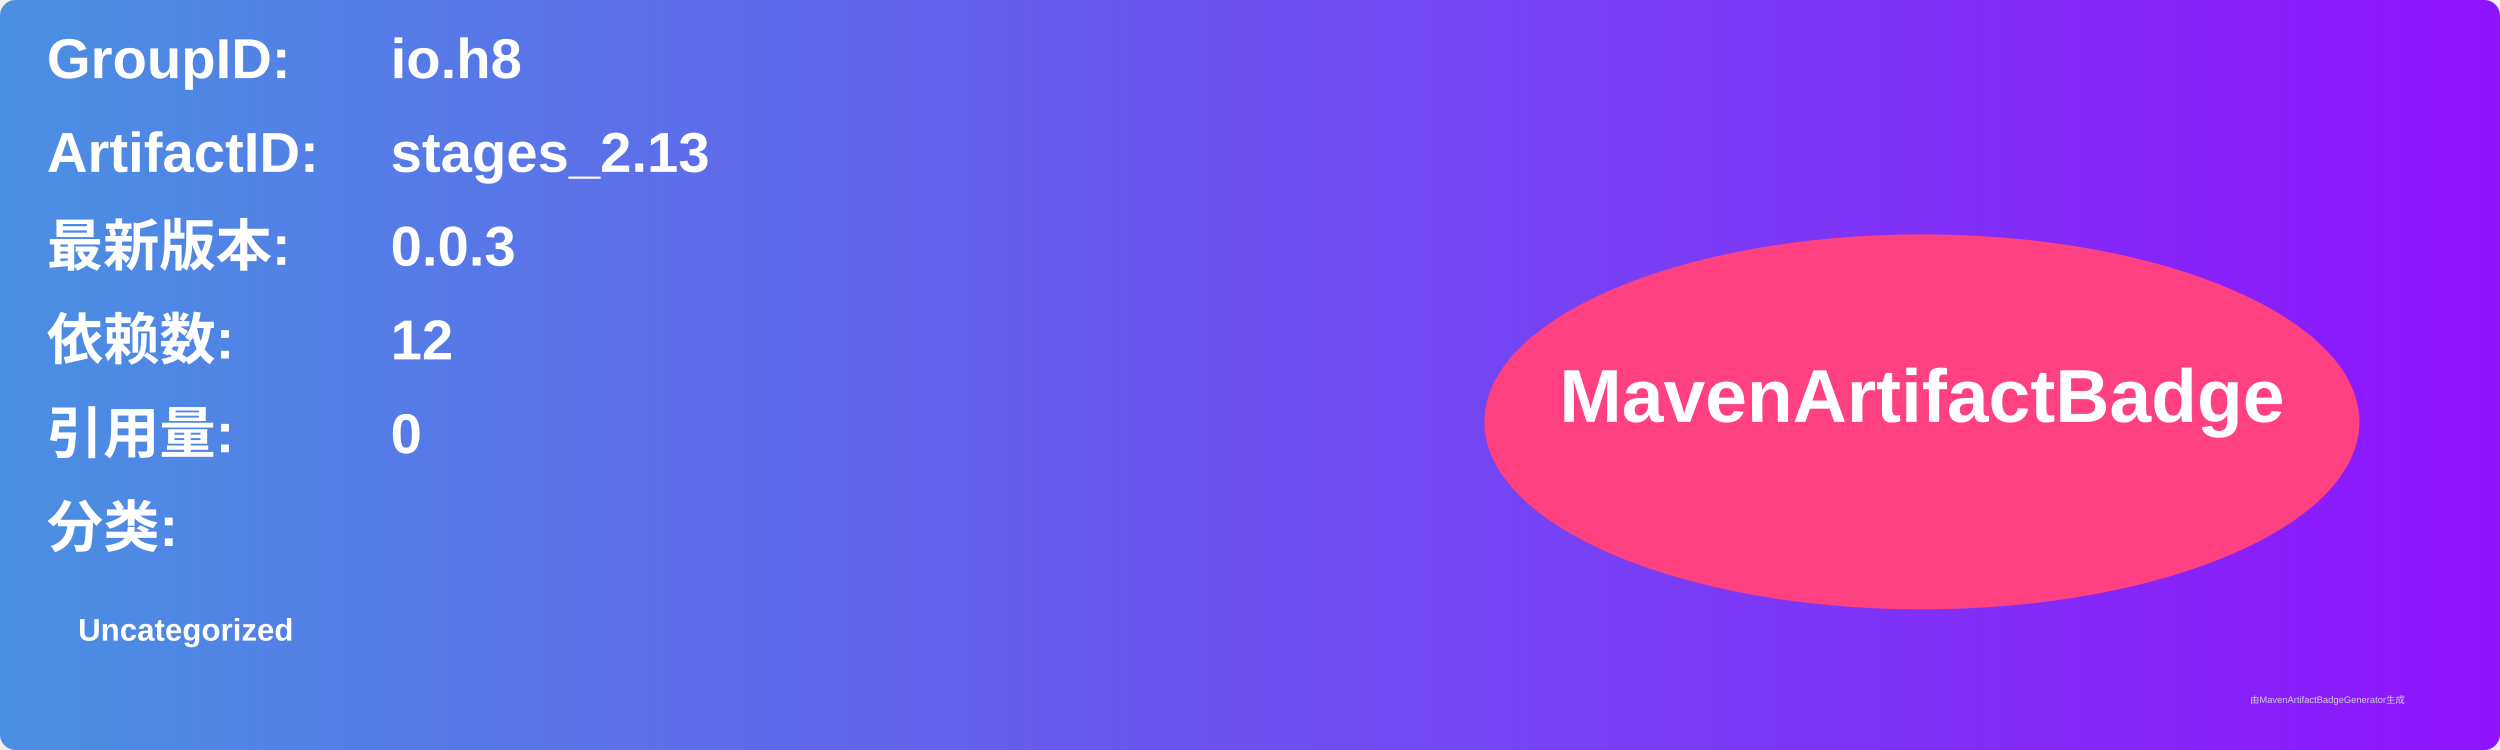
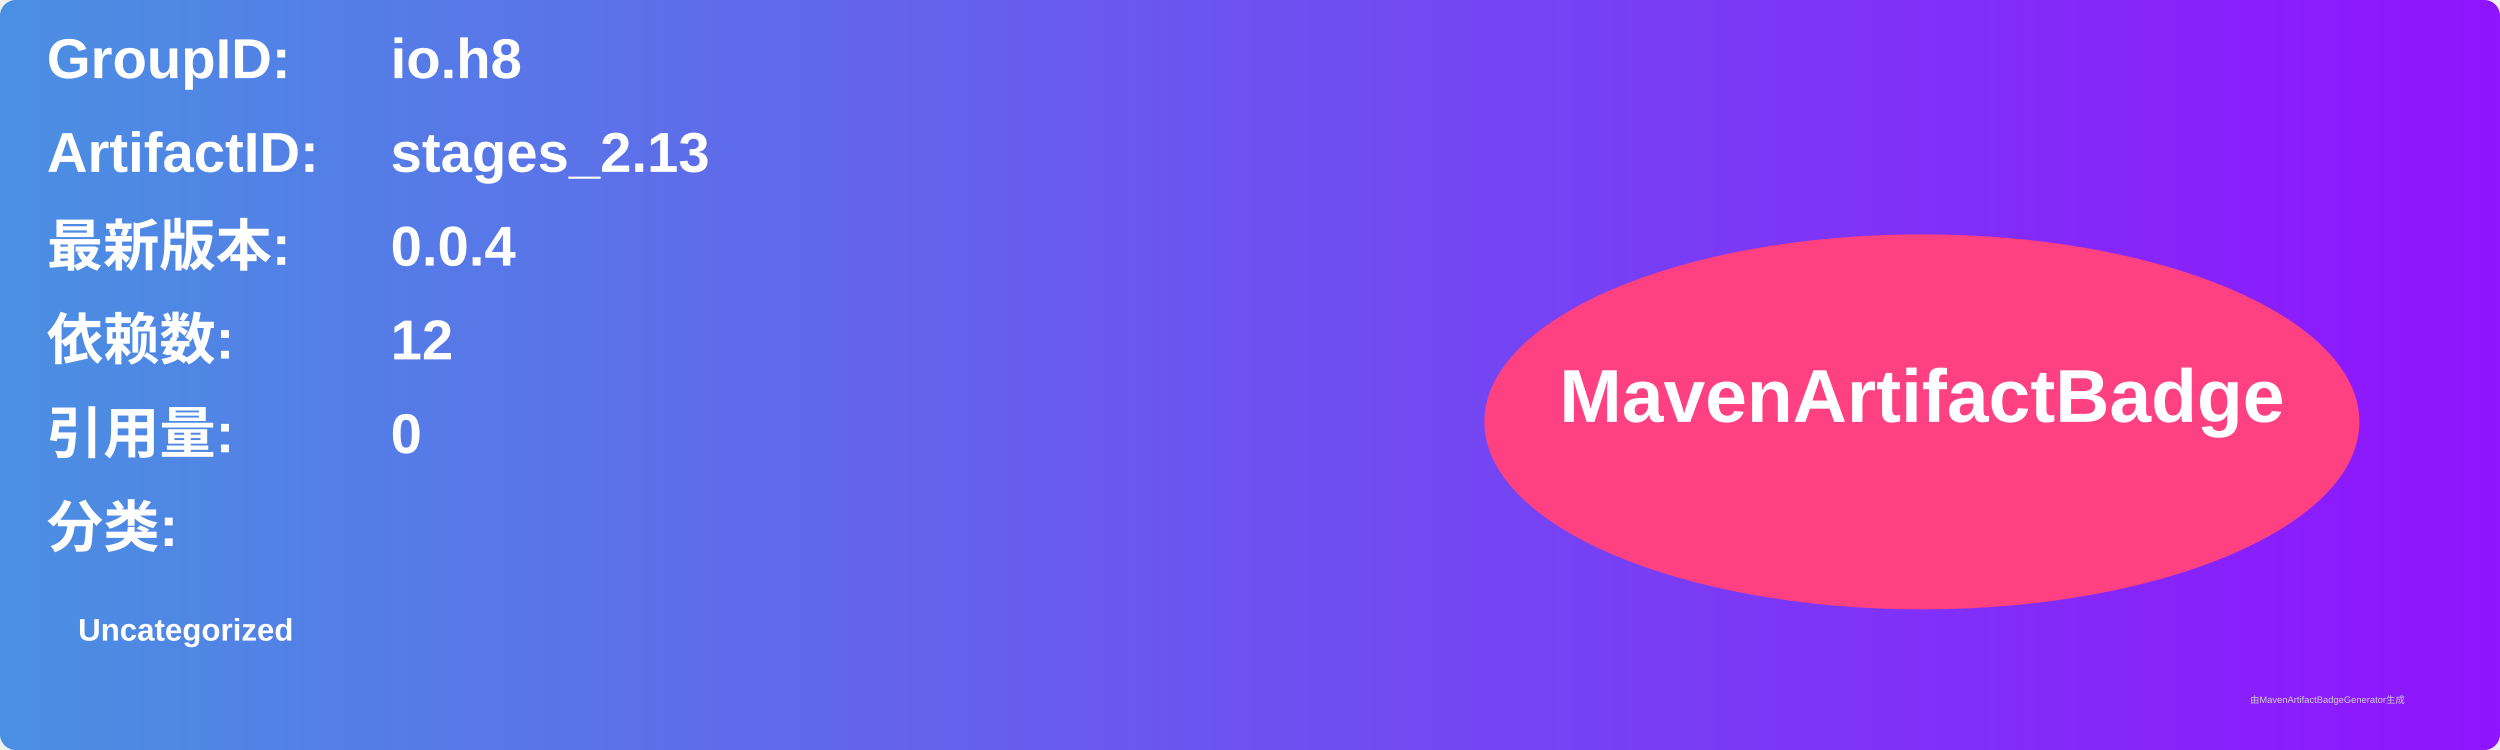
<svg xmlns="http://www.w3.org/2000/svg" width="800" height="240" viewBox="0 0 800 240">
  <linearGradient id="grad" x1="0%" y1="0%" x2="100%" y2="0%">
    <stop offset="0%" stop-color="#4a90e2" />
    <stop offset="100%" stop-color="#9013fe" />
  </linearGradient>
  <rect width="100%" height="100%" rx="5" ry="5" fill="url(#grad)" />
  <g transform="translate(15, 15)">
    <text x="0" y="10" font-family="Arial" font-size="18" fill="white" font-weight="bold" width="260">GroupID:</text>
    <text x="110" y="10" font-family="Arial" font-size="18" fill="white" font-weight="bold" width="460">io.h8</text>
    <text x="0" y="40" font-family="Arial" font-size="18" fill="white" font-weight="bold" width="260">ArtifactID:</text>
    <text x="110" y="40" font-family="Arial" font-size="18" fill="white" font-weight="bold" width="460">stages_2.13</text>
    <text x="0" y="70" font-family="Arial" font-size="18" fill="white" font-weight="bold">最新版本:</text>
    <text x="110" y="70" font-family="Arial" font-size="18" fill="white" font-weight="bold">
-       <tspan font-weight="bold">0.0.3</tspan>
+       <tspan font-weight="bold">0.0.4</tspan>
    </text>
    <text x="0" y="100" font-family="Arial" font-size="18" fill="white" font-weight="bold">依赖数: </text>
    <text x="110" y="100" font-family="Arial" font-size="18" fill="white">
      <tspan font-weight="bold">12</tspan>
    </text>
    <text x="0" y="130" font-family="Arial" font-size="18" fill="white" font-weight="bold">引用量: </text>
    <text x="110" y="130" font-family="Arial" font-size="18" fill="white">
      <tspan font-weight="bold">0</tspan>
    </text>
    <text x="0" y="160" font-family="Arial" font-size="18" fill="white" font-weight="bold">分类:</text>
    <text x="10" y="190" font-family="Arial" font-size="10" fill="white">
      <tspan font-weight="bold">Uncategorized</tspan>
    </text>
    <ellipse cx="600" cy="120" rx="140" ry="60" fill="#ff4081" />
    <text x="600" y="120" text-anchor="middle" font-family="Arial" font-size="24" fill="white" font-weight="bold">MavenArtifactBadge</text>
  </g>
  <text x="720" y="225" font-family="Arial" font-size="3" fill="#d0d0d0">由MavenArtifactBadgeGenerator生成</text>
</svg>
